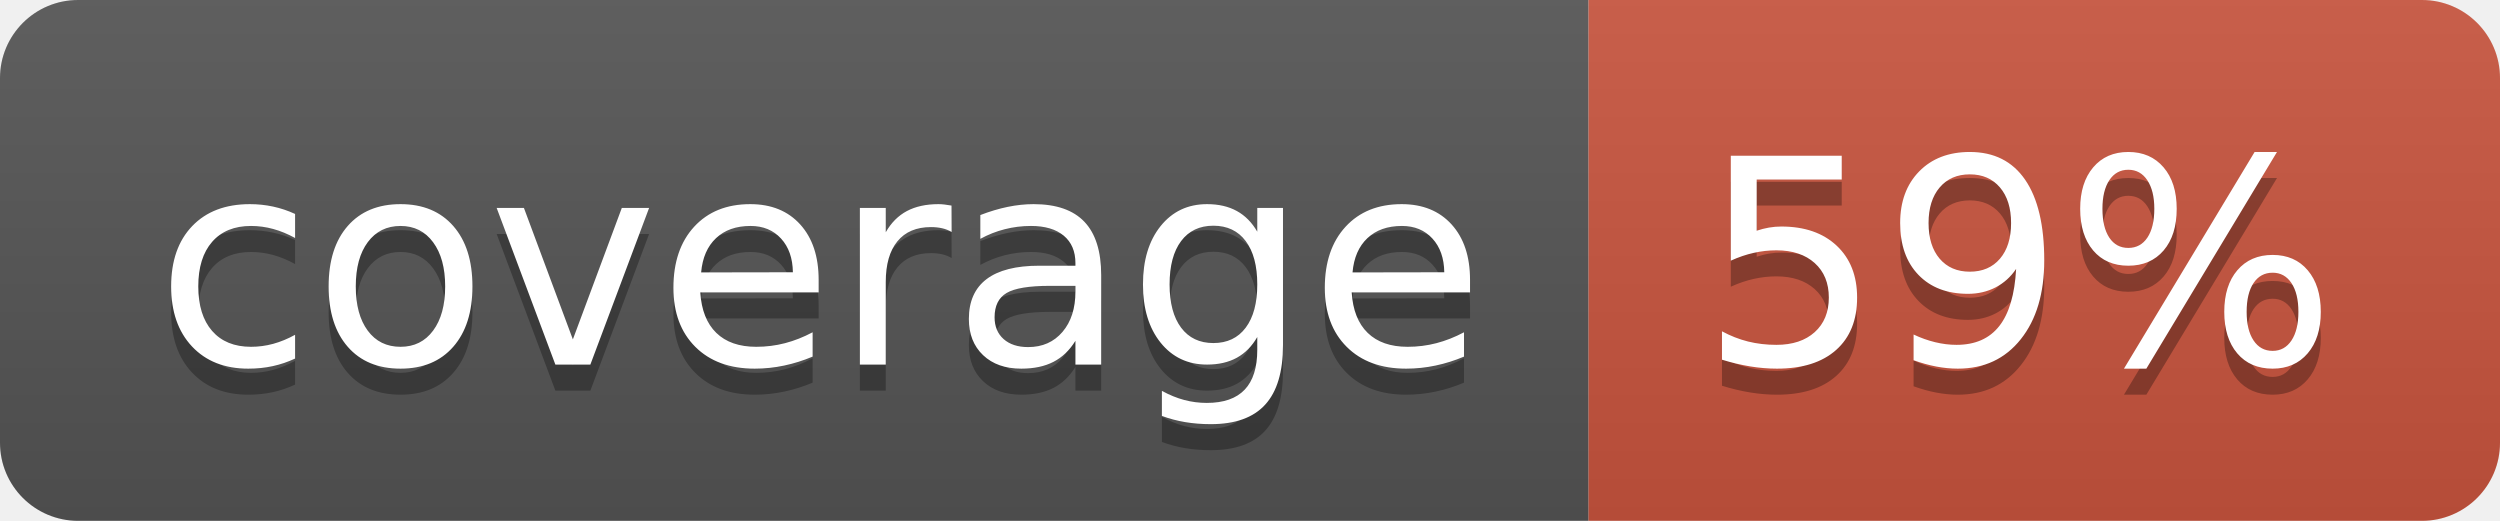
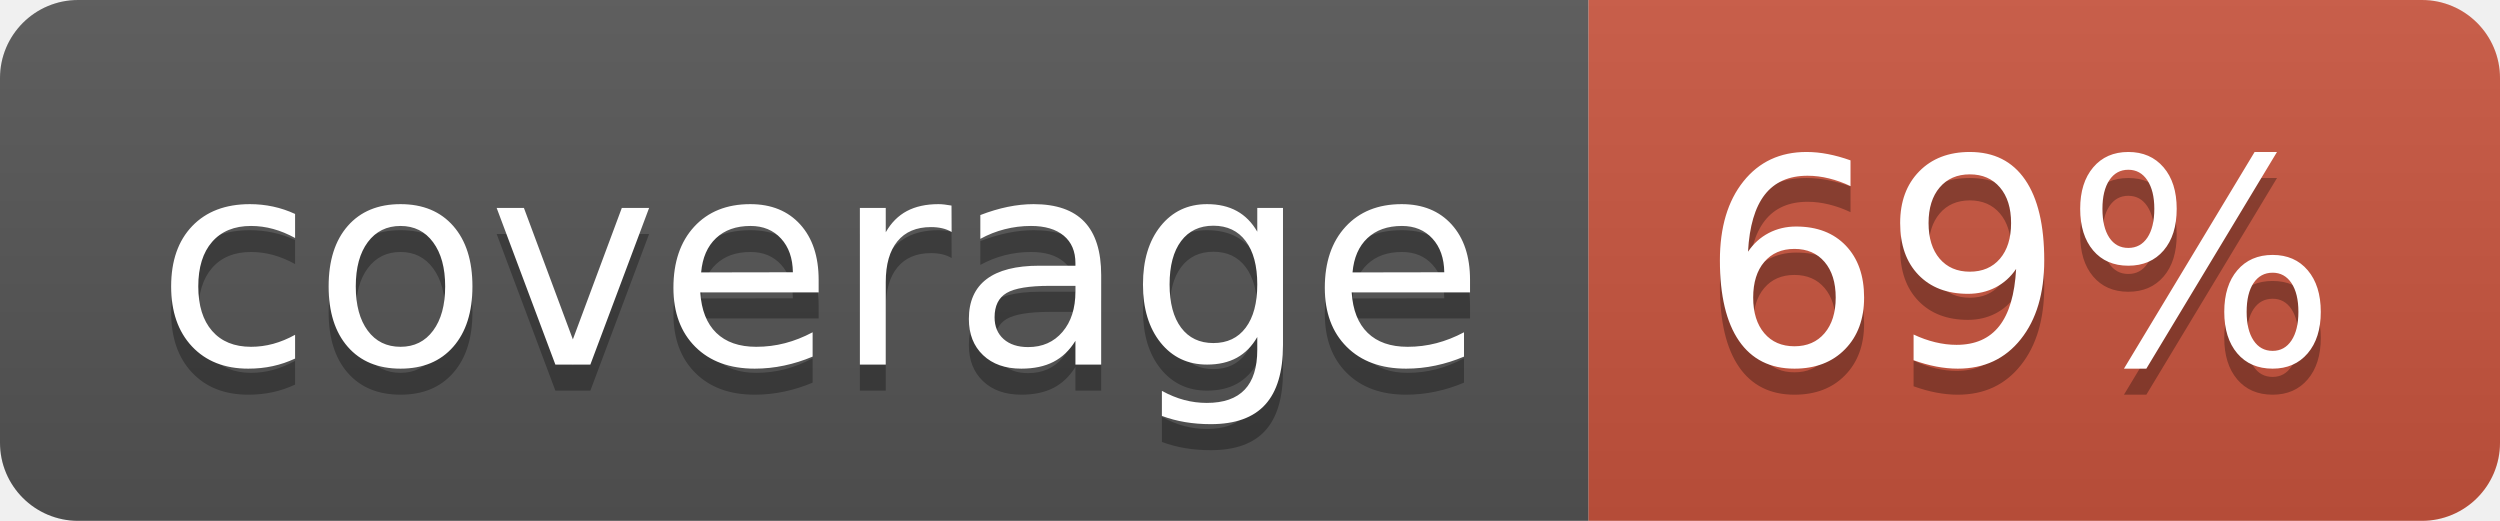
<svg xmlns="http://www.w3.org/2000/svg" width="96" height="20">
  <linearGradient id="b" x2="0" y2="100%">
    <stop offset="0" stop-color="#bbb" stop-opacity=".1" />
    <stop offset="1" stop-opacity=".1" />
  </linearGradient>
  <clipPath id="a">
    <rect width="96" height="20" rx="3" fill="#fff" />
  </clipPath>
  <g clip-path="url(#a)">
    <path fill="#555" d="M0 0h61v20H0z" />
    <path fill="#CA553E" d="M61 0h35v20H61z" />
    <path fill="url(#b)" d="M0 0h96v20H0z" />
  </g>
  <g fill="#fff" text-anchor="middle" font-family="DejaVu Sans,Verdana,Geneva,sans-serif" font-size="110">
    <text x="315" y="150" fill="#010101" fill-opacity=".3" transform="scale(.1)" textLength="510">coverage</text>
    <text x="315" y="140" transform="scale(.1)" textLength="510">coverage</text>
-     <text x="775" y="150" fill="#010101" fill-opacity=".3" transform="scale(.1)" textLength="250">59%</text>
-     <text x="775" y="140" transform="scale(.1)" textLength="250">59%</text>
+     <text x="775" y="150" fill="#010101" fill-opacity=".3" transform="scale(.1)" textLength="250">69%</text>
+     <text x="775" y="140" transform="scale(.1)" textLength="250">69%</text>
  </g>
</svg>
